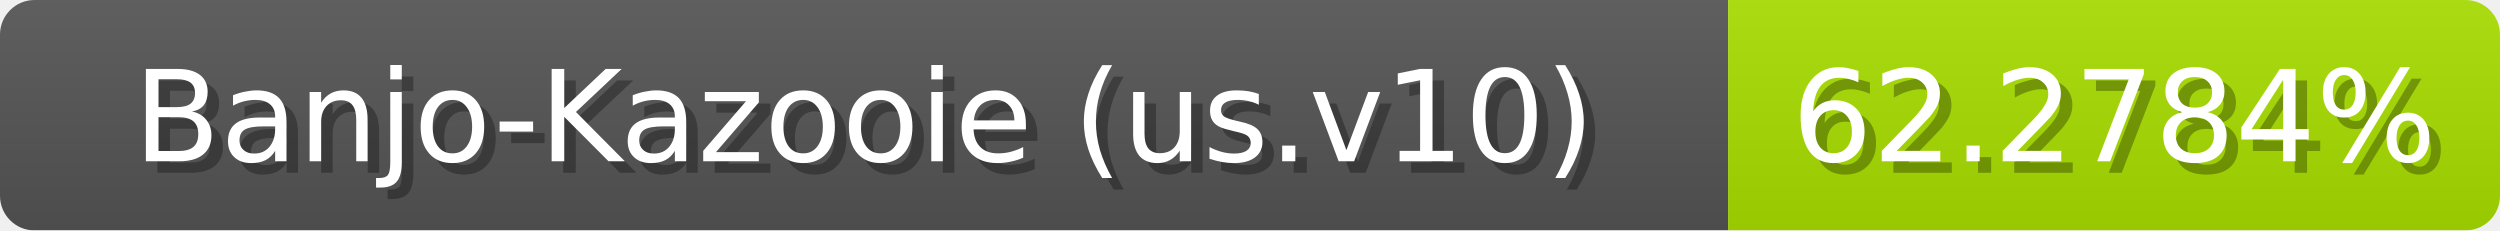
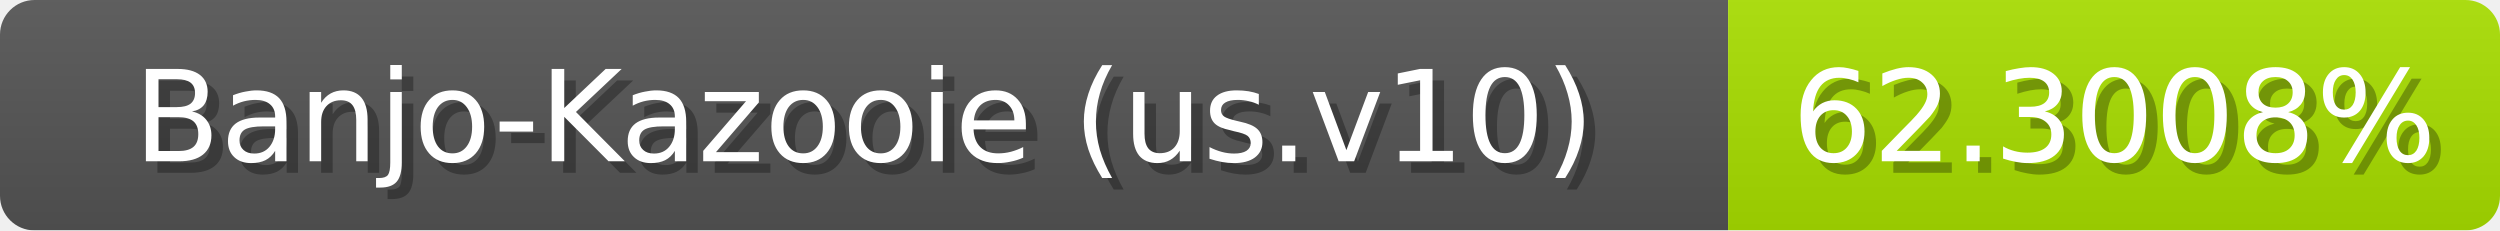
<svg xmlns="http://www.w3.org/2000/svg" width="217" height="20">
  <linearGradient id="b" x2="0" y2="100%">
    <stop offset="0" stop-color="#bbb" stop-opacity=".1" />
    <stop offset="1" stop-opacity=".1" />
  </linearGradient>
  <mask id="anybadge_1">
    <rect width="217" height="20" rx="3" fill="#fff" />
  </mask>
  <g mask="url(#anybadge_1)">
    <path fill="#555" d="M0 0h150v20H0z" />
    <path fill="#a9e000" d="M150 0h67v20H150z" />
    <path fill="url(#b)" d="M0 0h217v20H0z" />
  </g>
  <g fill="#fff" text-anchor="middle" font-family="DejaVu Sans,Verdana,Geneva,sans-serif" font-size="11">
    <text x="76.0" y="15" fill="#010101" fill-opacity=".3">Banjo-Kazooie (us.v10)</text>
    <text x="75.0" y="14">Banjo-Kazooie (us.v10)</text>
  </g>
  <g fill="#fff" text-anchor="middle" font-family="DejaVu Sans,Verdana,Geneva,sans-serif" font-size="11">
-     <text x="184.5" y="15" fill="#010101" fill-opacity=".3">62.2784%</text>
-     <text x="183.5" y="14">62.2784%</text>
+     <text x="184.5" y="15" fill="#010101" fill-opacity=".3">62.3008%</text>
+     <text x="183.5" y="14">62.3008%</text>
  </g>
</svg>
